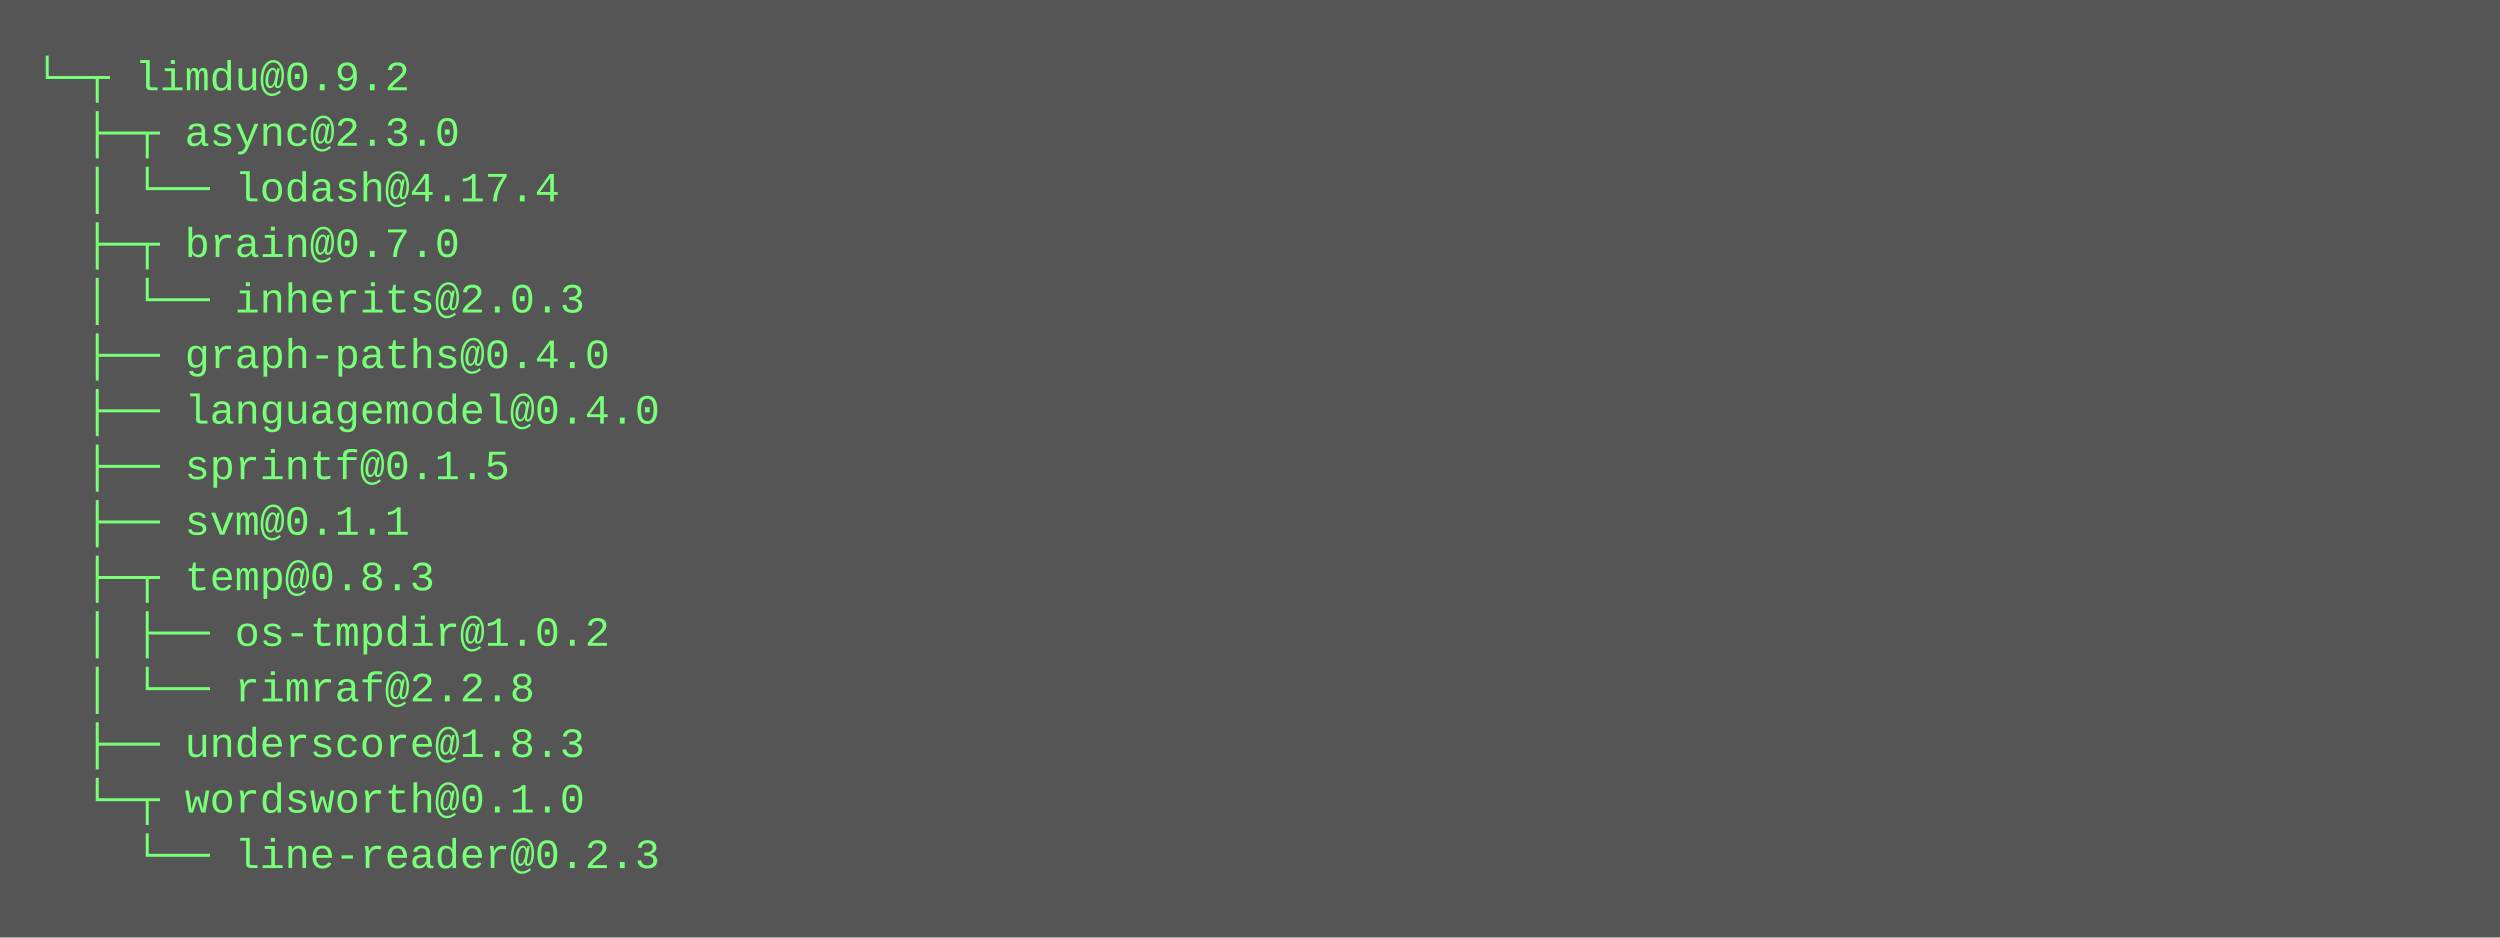
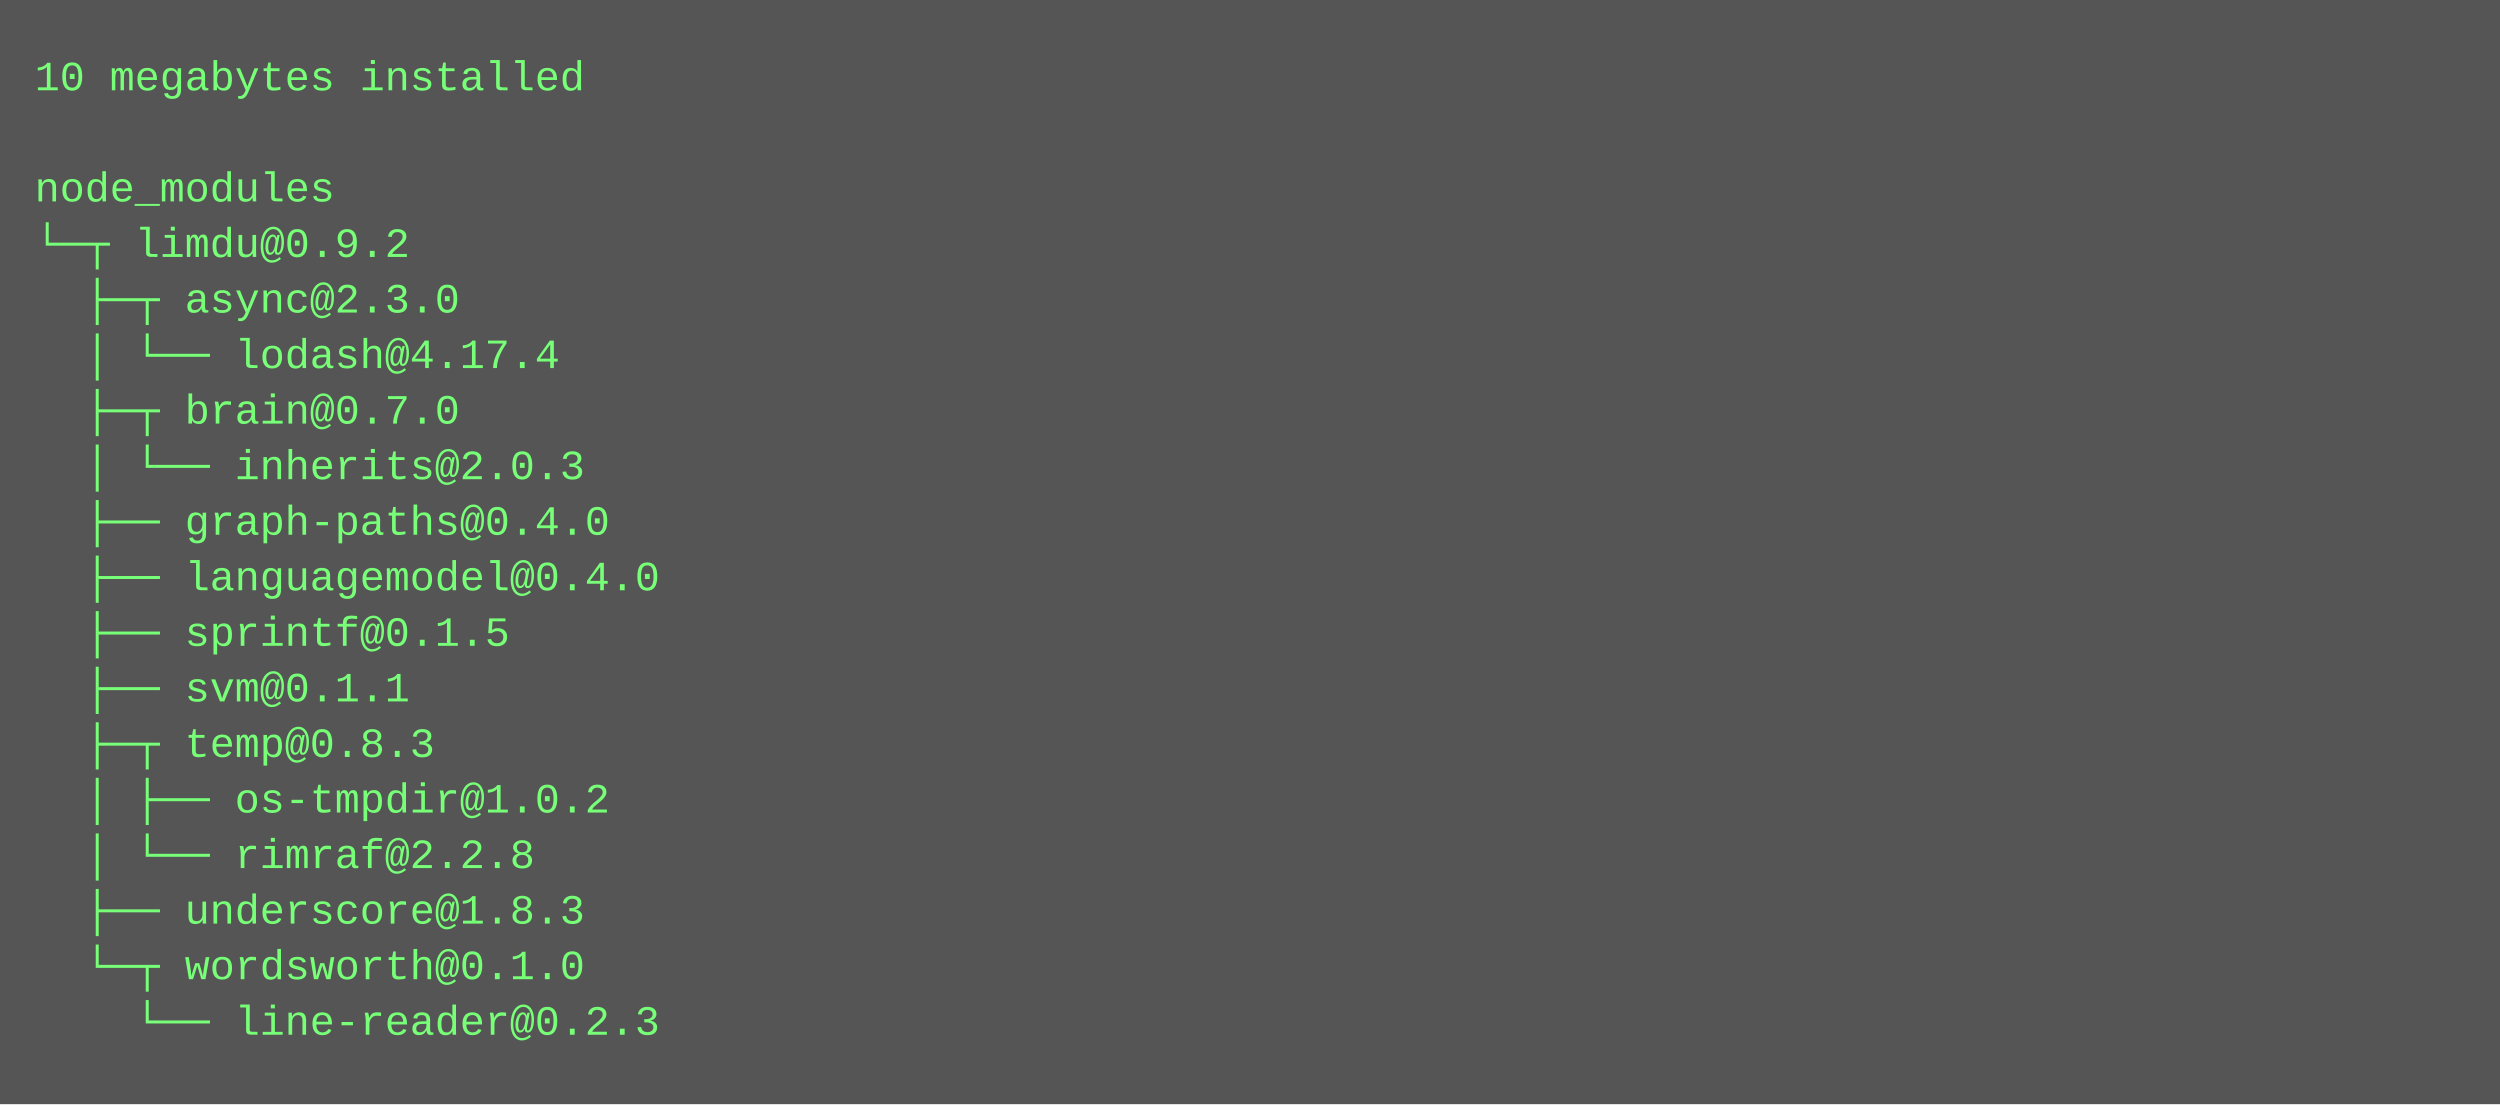
- <svg xmlns="http://www.w3.org/2000/svg" height="270" width="720">
-   <rect height="270" fill="#555" width="720" />
+ <svg xmlns="http://www.w3.org/2000/svg" height="318" width="720">
+   <rect height="318" fill="#555" width="720" />
  <text fill="#7f7" font-family="Courier New" font-size="12" xml:space="preserve">
-     <tspan x="10" y="26">└─┬ limdu@0.9.2 </tspan>
-     <tspan x="10" y="42">  ├─┬ async@2.3.0 </tspan>
-     <tspan x="10" y="58">  │ └── lodash@4.17.4 </tspan>
-     <tspan x="10" y="74">  ├─┬ brain@0.7.0 </tspan>
-     <tspan x="10" y="90">  │ └── inherits@2.0.3 </tspan>
-     <tspan x="10" y="106">  ├── graph-paths@0.4.0 </tspan>
-     <tspan x="10" y="122">  ├── languagemodel@0.4.0 </tspan>
-     <tspan x="10" y="138">  ├── sprintf@0.1.5 </tspan>
-     <tspan x="10" y="154">  ├── svm@0.1.1 </tspan>
-     <tspan x="10" y="170">  ├─┬ temp@0.8.3 </tspan>
-     <tspan x="10" y="186">  │ ├── os-tmpdir@1.0.2 </tspan>
-     <tspan x="10" y="202">  │ └── rimraf@2.2.8 </tspan>
-     <tspan x="10" y="218">  ├── underscore@1.8.3 </tspan>
-     <tspan x="10" y="234">  └─┬ wordsworth@0.1.0 </tspan>
-     <tspan x="10" y="250">    └── line-reader@0.2.3</tspan>
+     <tspan x="10" y="26">10 megabytes installed</tspan>
+     <tspan x="10" y="42" />
+     <tspan x="10" y="58">node_modules</tspan>
+     <tspan x="10" y="74">└─┬ limdu@0.9.2 </tspan>
+     <tspan x="10" y="90">  ├─┬ async@2.3.0 </tspan>
+     <tspan x="10" y="106">  │ └── lodash@4.17.4 </tspan>
+     <tspan x="10" y="122">  ├─┬ brain@0.7.0 </tspan>
+     <tspan x="10" y="138">  │ └── inherits@2.0.3 </tspan>
+     <tspan x="10" y="154">  ├── graph-paths@0.4.0 </tspan>
+     <tspan x="10" y="170">  ├── languagemodel@0.4.0 </tspan>
+     <tspan x="10" y="186">  ├── sprintf@0.1.5 </tspan>
+     <tspan x="10" y="202">  ├── svm@0.1.1 </tspan>
+     <tspan x="10" y="218">  ├─┬ temp@0.8.3 </tspan>
+     <tspan x="10" y="234">  │ ├── os-tmpdir@1.0.2 </tspan>
+     <tspan x="10" y="250">  │ └── rimraf@2.2.8 </tspan>
+     <tspan x="10" y="266">  ├── underscore@1.8.3 </tspan>
+     <tspan x="10" y="282">  └─┬ wordsworth@0.1.0 </tspan>
+     <tspan x="10" y="298">    └── line-reader@0.2.3</tspan>
  </text>
</svg>
